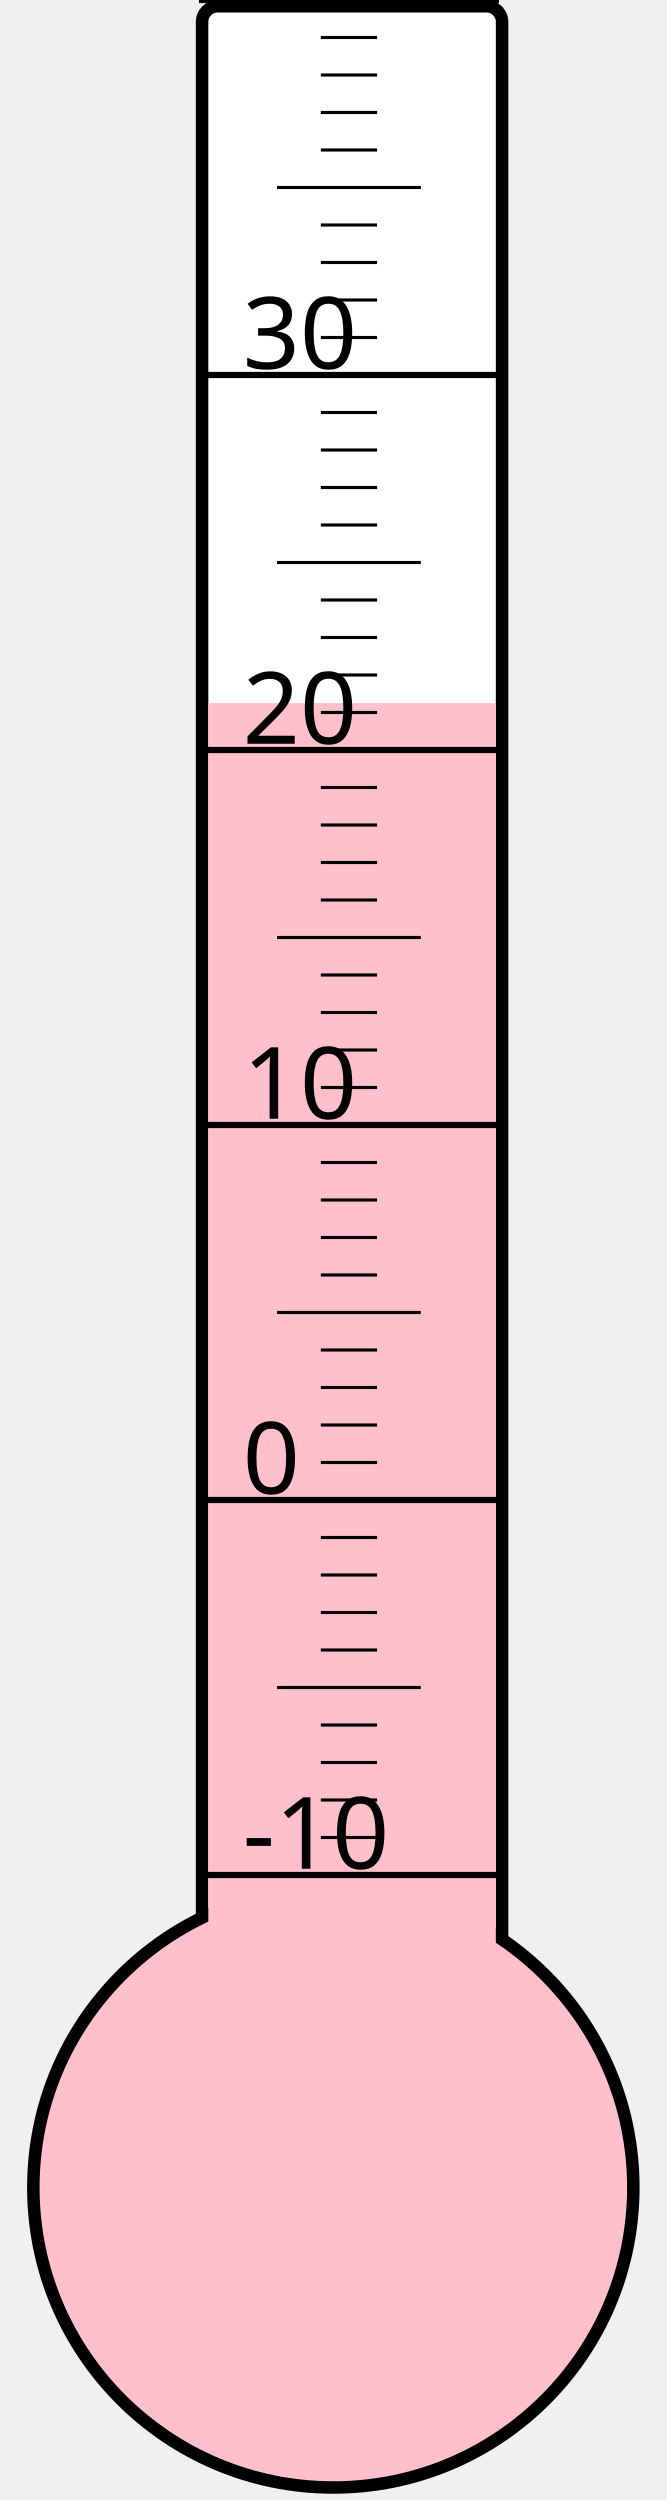
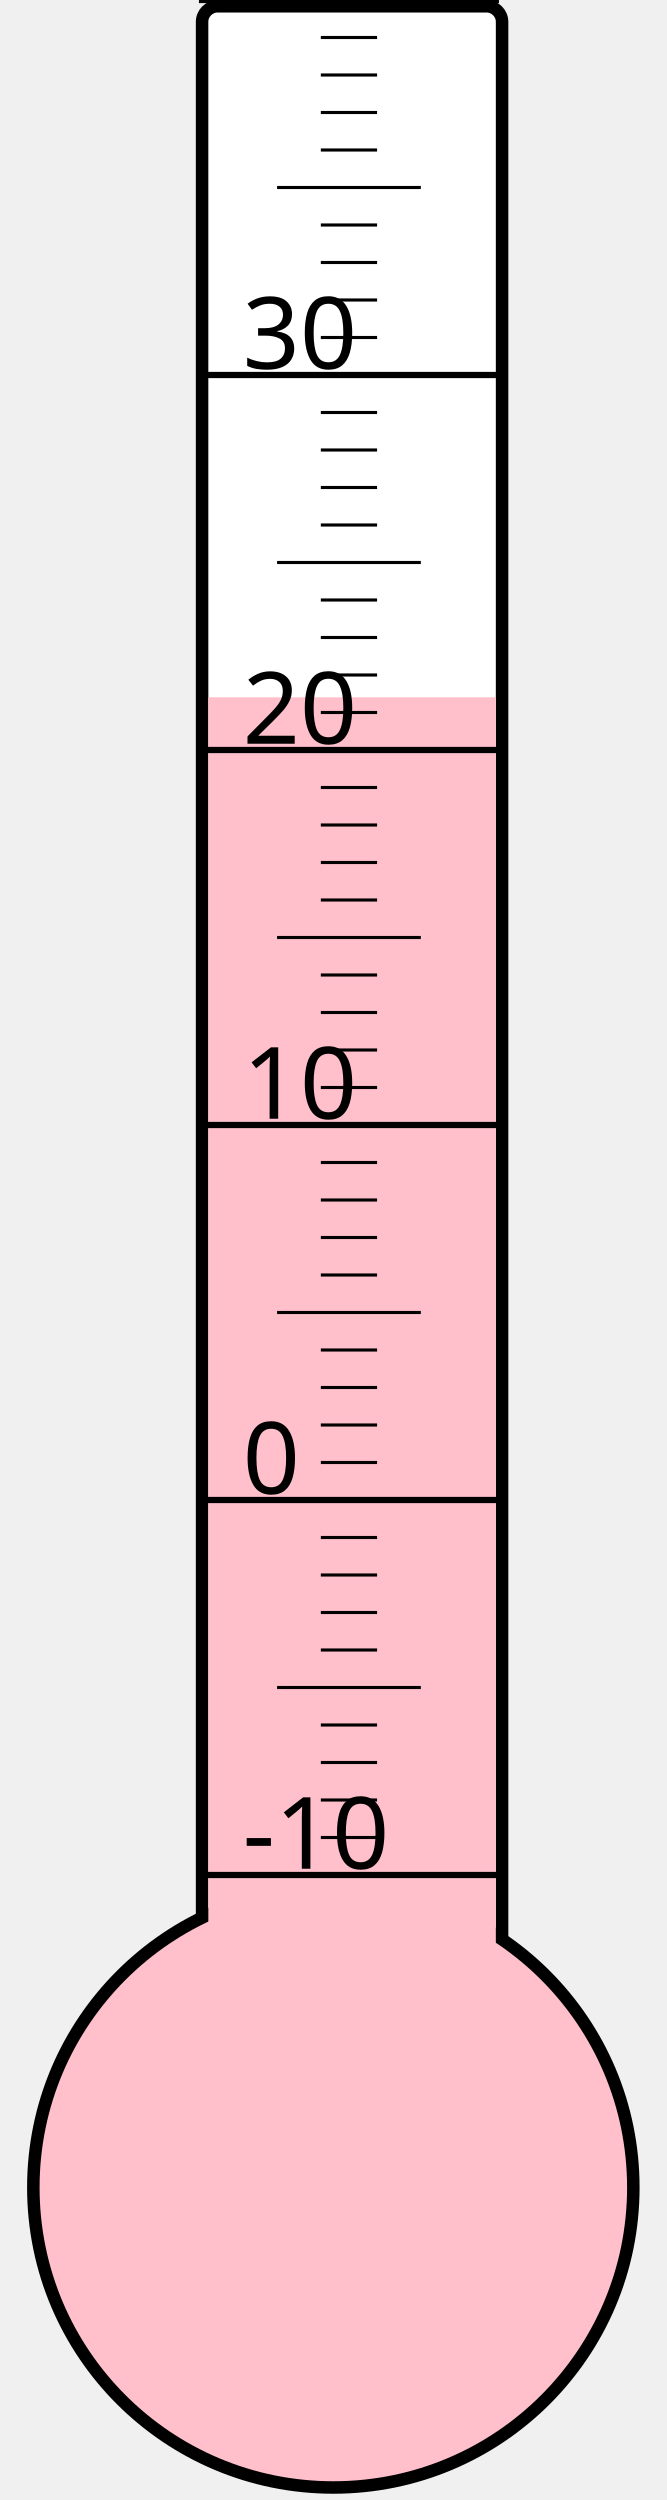
<svg xmlns="http://www.w3.org/2000/svg" width="40px" height="150px" viewBox="0 0 200 800">
  <rect width="200" height="800" x="0" y="0" style="fill: #ffffeb; fill-opacity: 0;" />
  <rect width="96" height="680" x="58" y="2" rx="5" ry="5" style="fill: white; fill-opacity: 1; stroke: black; stroke-width: 4;" />
  <circle cx="100" cy="700" r="96" style="fill: pink; stroke: black; stroke-width: 4;" />
-   <rect width="92" height="475.0" x="60" y="225.0" style="fill: pink; fill-opacity: 1; stroke-width: 0;" />
+   <rect width="92" height="476.875" x="60" y="223.125" style="fill: pink; fill-opacity: 1; stroke-width: 0;" />
  <text x="71" y="598" style="font-family: sans-serif; font-size: 24pt;">-10</text>
  <text x="71" y="478" style="font-family: sans-serif; font-size: 24pt;">0</text>
  <text x="71" y="358" style="font-family: sans-serif; font-size: 24pt;">10</text>
  <text x="71" y="238" style="font-family: sans-serif; font-size: 24pt;">20</text>
  <text x="71" y="118" style="font-family: sans-serif; font-size: 24pt;">30</text>
  <g style="stroke: black;">
    <line x1="57" y1="600" x2="153" y2="600" style="stroke-width: 2;" />
    <line x1="96" y1="588" x2="114" y2="588" style="stroke-width: 1;" />
    <line x1="96" y1="576" x2="114" y2="576" style="stroke-width: 1;" />
    <line x1="96" y1="564" x2="114" y2="564" style="stroke-width: 1;" />
    <line x1="96" y1="552" x2="114" y2="552" style="stroke-width: 1;" />
    <line x1="82" y1="540" x2="128" y2="540" style="stroke-width: 1;" />
    <line x1="96" y1="528" x2="114" y2="528" style="stroke-width: 1;" />
    <line x1="96" y1="516" x2="114" y2="516" style="stroke-width: 1;" />
    <line x1="96" y1="504" x2="114" y2="504" style="stroke-width: 1;" />
    <line x1="96" y1="492" x2="114" y2="492" style="stroke-width: 1;" />
    <line x1="57" y1="480" x2="153" y2="480" style="stroke-width: 2;" />
    <line x1="96" y1="468" x2="114" y2="468" style="stroke-width: 1;" />
    <line x1="96" y1="456" x2="114" y2="456" style="stroke-width: 1;" />
    <line x1="96" y1="444" x2="114" y2="444" style="stroke-width: 1;" />
    <line x1="96" y1="432" x2="114" y2="432" style="stroke-width: 1;" />
    <line x1="82" y1="420" x2="128" y2="420" style="stroke-width: 1;" />
    <line x1="96" y1="408" x2="114" y2="408" style="stroke-width: 1;" />
    <line x1="96" y1="396" x2="114" y2="396" style="stroke-width: 1;" />
    <line x1="96" y1="384" x2="114" y2="384" style="stroke-width: 1;" />
    <line x1="96" y1="372" x2="114" y2="372" style="stroke-width: 1;" />
    <line x1="57" y1="360" x2="153" y2="360" style="stroke-width: 2;" />
    <line x1="96" y1="348" x2="114" y2="348" style="stroke-width: 1;" />
    <line x1="96" y1="336" x2="114" y2="336" style="stroke-width: 1;" />
    <line x1="96" y1="324" x2="114" y2="324" style="stroke-width: 1;" />
    <line x1="96" y1="312" x2="114" y2="312" style="stroke-width: 1;" />
    <line x1="82" y1="300" x2="128" y2="300" style="stroke-width: 1;" />
    <line x1="96" y1="288" x2="114" y2="288" style="stroke-width: 1;" />
    <line x1="96" y1="276" x2="114" y2="276" style="stroke-width: 1;" />
    <line x1="96" y1="264" x2="114" y2="264" style="stroke-width: 1;" />
    <line x1="96" y1="252" x2="114" y2="252" style="stroke-width: 1;" />
    <line x1="57" y1="240" x2="153" y2="240" style="stroke-width: 2;" />
    <line x1="96" y1="228" x2="114" y2="228" style="stroke-width: 1;" />
    <line x1="96" y1="216" x2="114" y2="216" style="stroke-width: 1;" />
    <line x1="96" y1="204" x2="114" y2="204" style="stroke-width: 1;" />
    <line x1="96" y1="192" x2="114" y2="192" style="stroke-width: 1;" />
    <line x1="82" y1="180" x2="128" y2="180" style="stroke-width: 1;" />
    <line x1="96" y1="168" x2="114" y2="168" style="stroke-width: 1;" />
    <line x1="96" y1="156" x2="114" y2="156" style="stroke-width: 1;" />
    <line x1="96" y1="144" x2="114" y2="144" style="stroke-width: 1;" />
    <line x1="96" y1="132" x2="114" y2="132" style="stroke-width: 1;" />
    <line x1="57" y1="120" x2="153" y2="120" style="stroke-width: 2;" />
    <line x1="96" y1="108" x2="114" y2="108" style="stroke-width: 1;" />
    <line x1="96" y1="96" x2="114" y2="96" style="stroke-width: 1;" />
    <line x1="96" y1="84" x2="114" y2="84" style="stroke-width: 1;" />
    <line x1="96" y1="72" x2="114" y2="72" style="stroke-width: 1;" />
    <line x1="82" y1="60" x2="128" y2="60" style="stroke-width: 1;" />
    <line x1="96" y1="48" x2="114" y2="48" style="stroke-width: 1;" />
    <line x1="96" y1="36" x2="114" y2="36" style="stroke-width: 1;" />
    <line x1="96" y1="24" x2="114" y2="24" style="stroke-width: 1;" />
    <line x1="96" y1="12" x2="114" y2="12" style="stroke-width: 1;" />
    <line x1="57" y1="0" x2="153" y2="0" style="stroke-width: 2;" />
  </g>
</svg>
